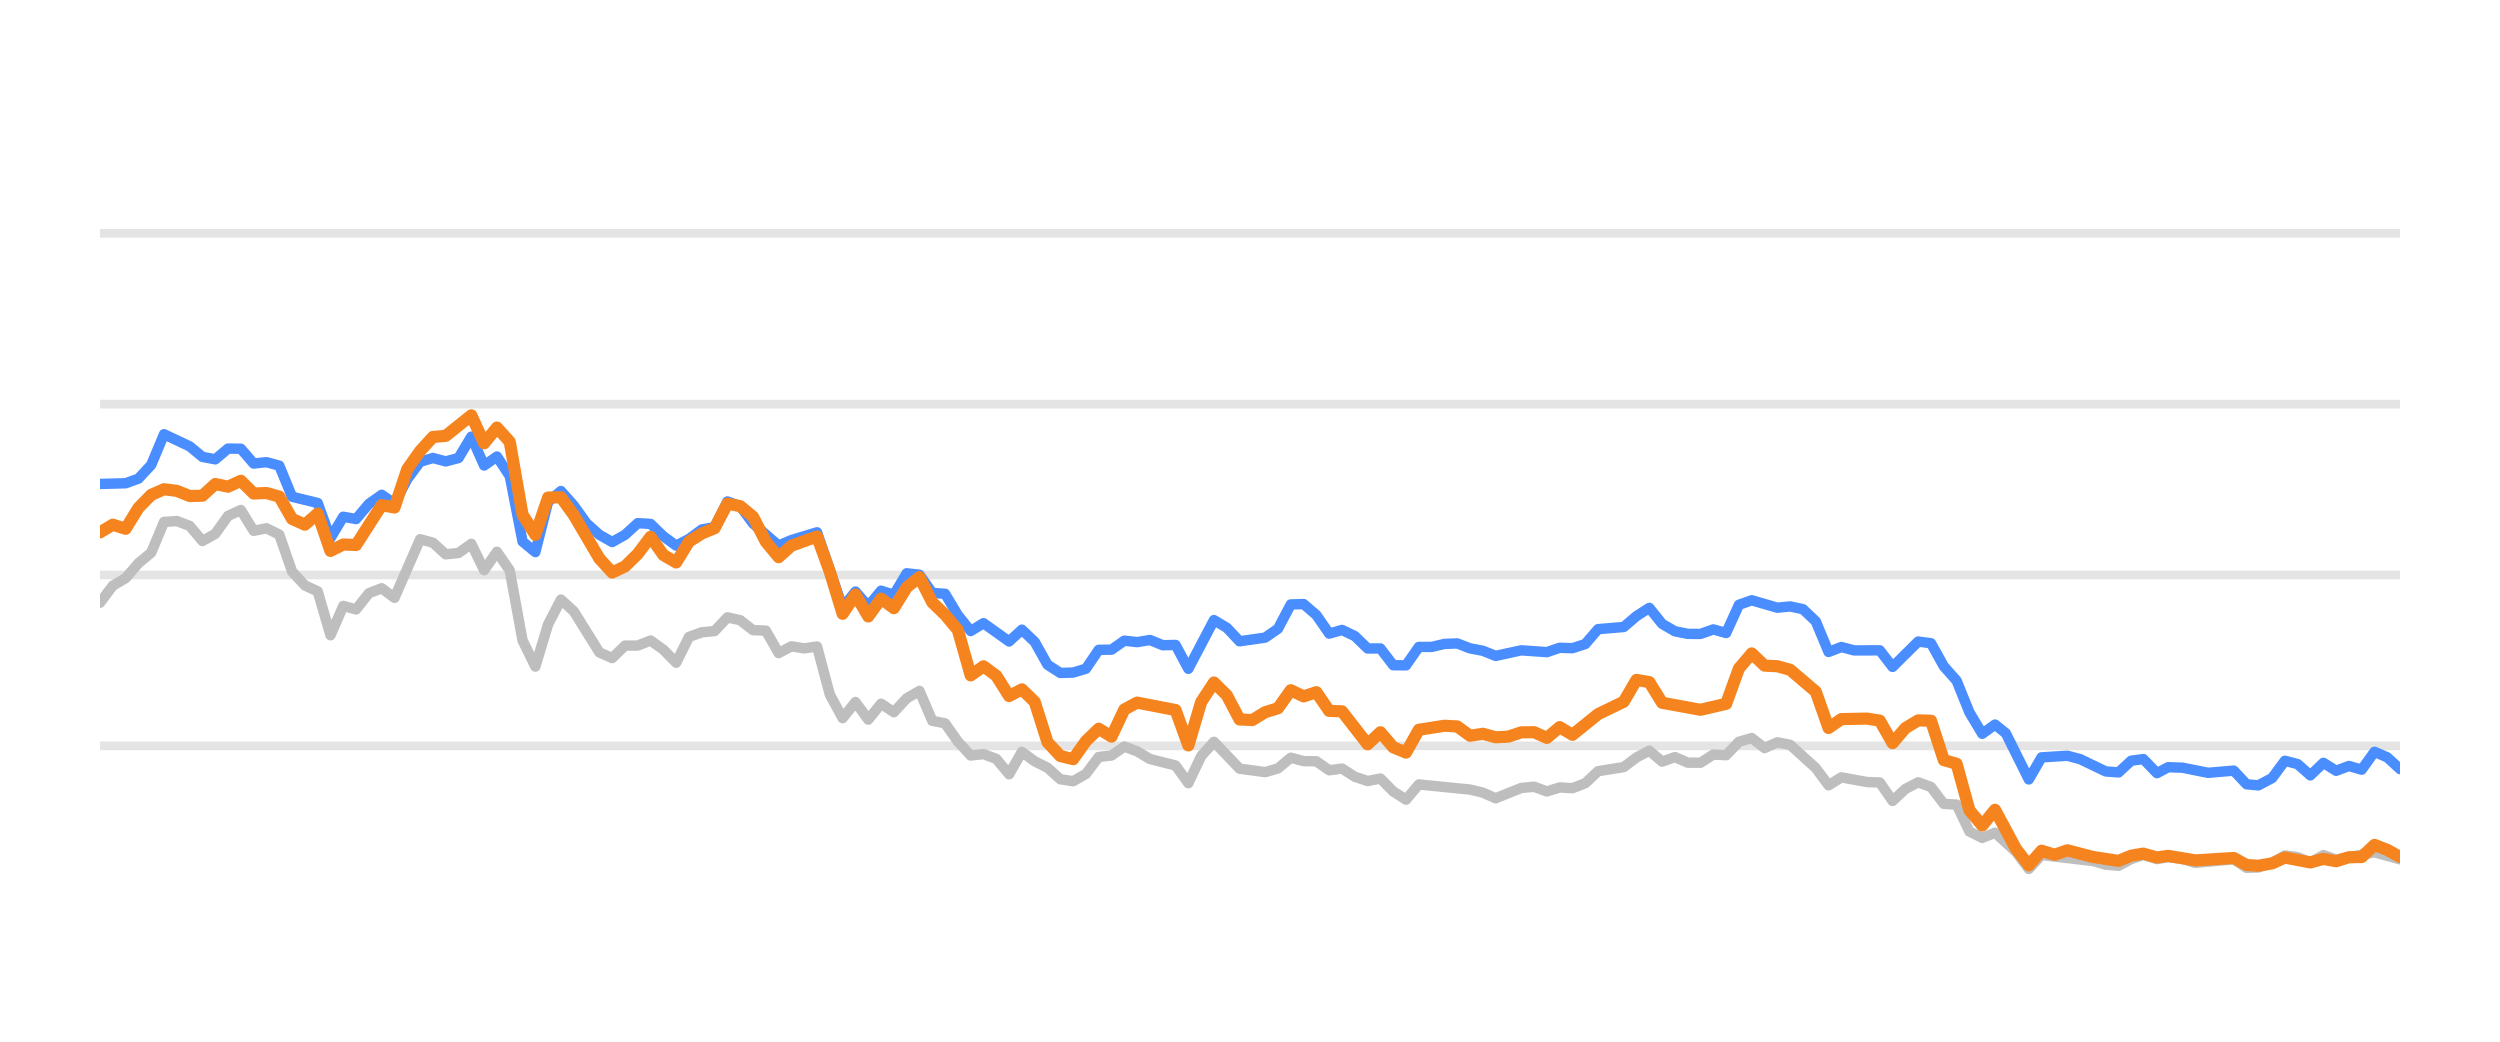
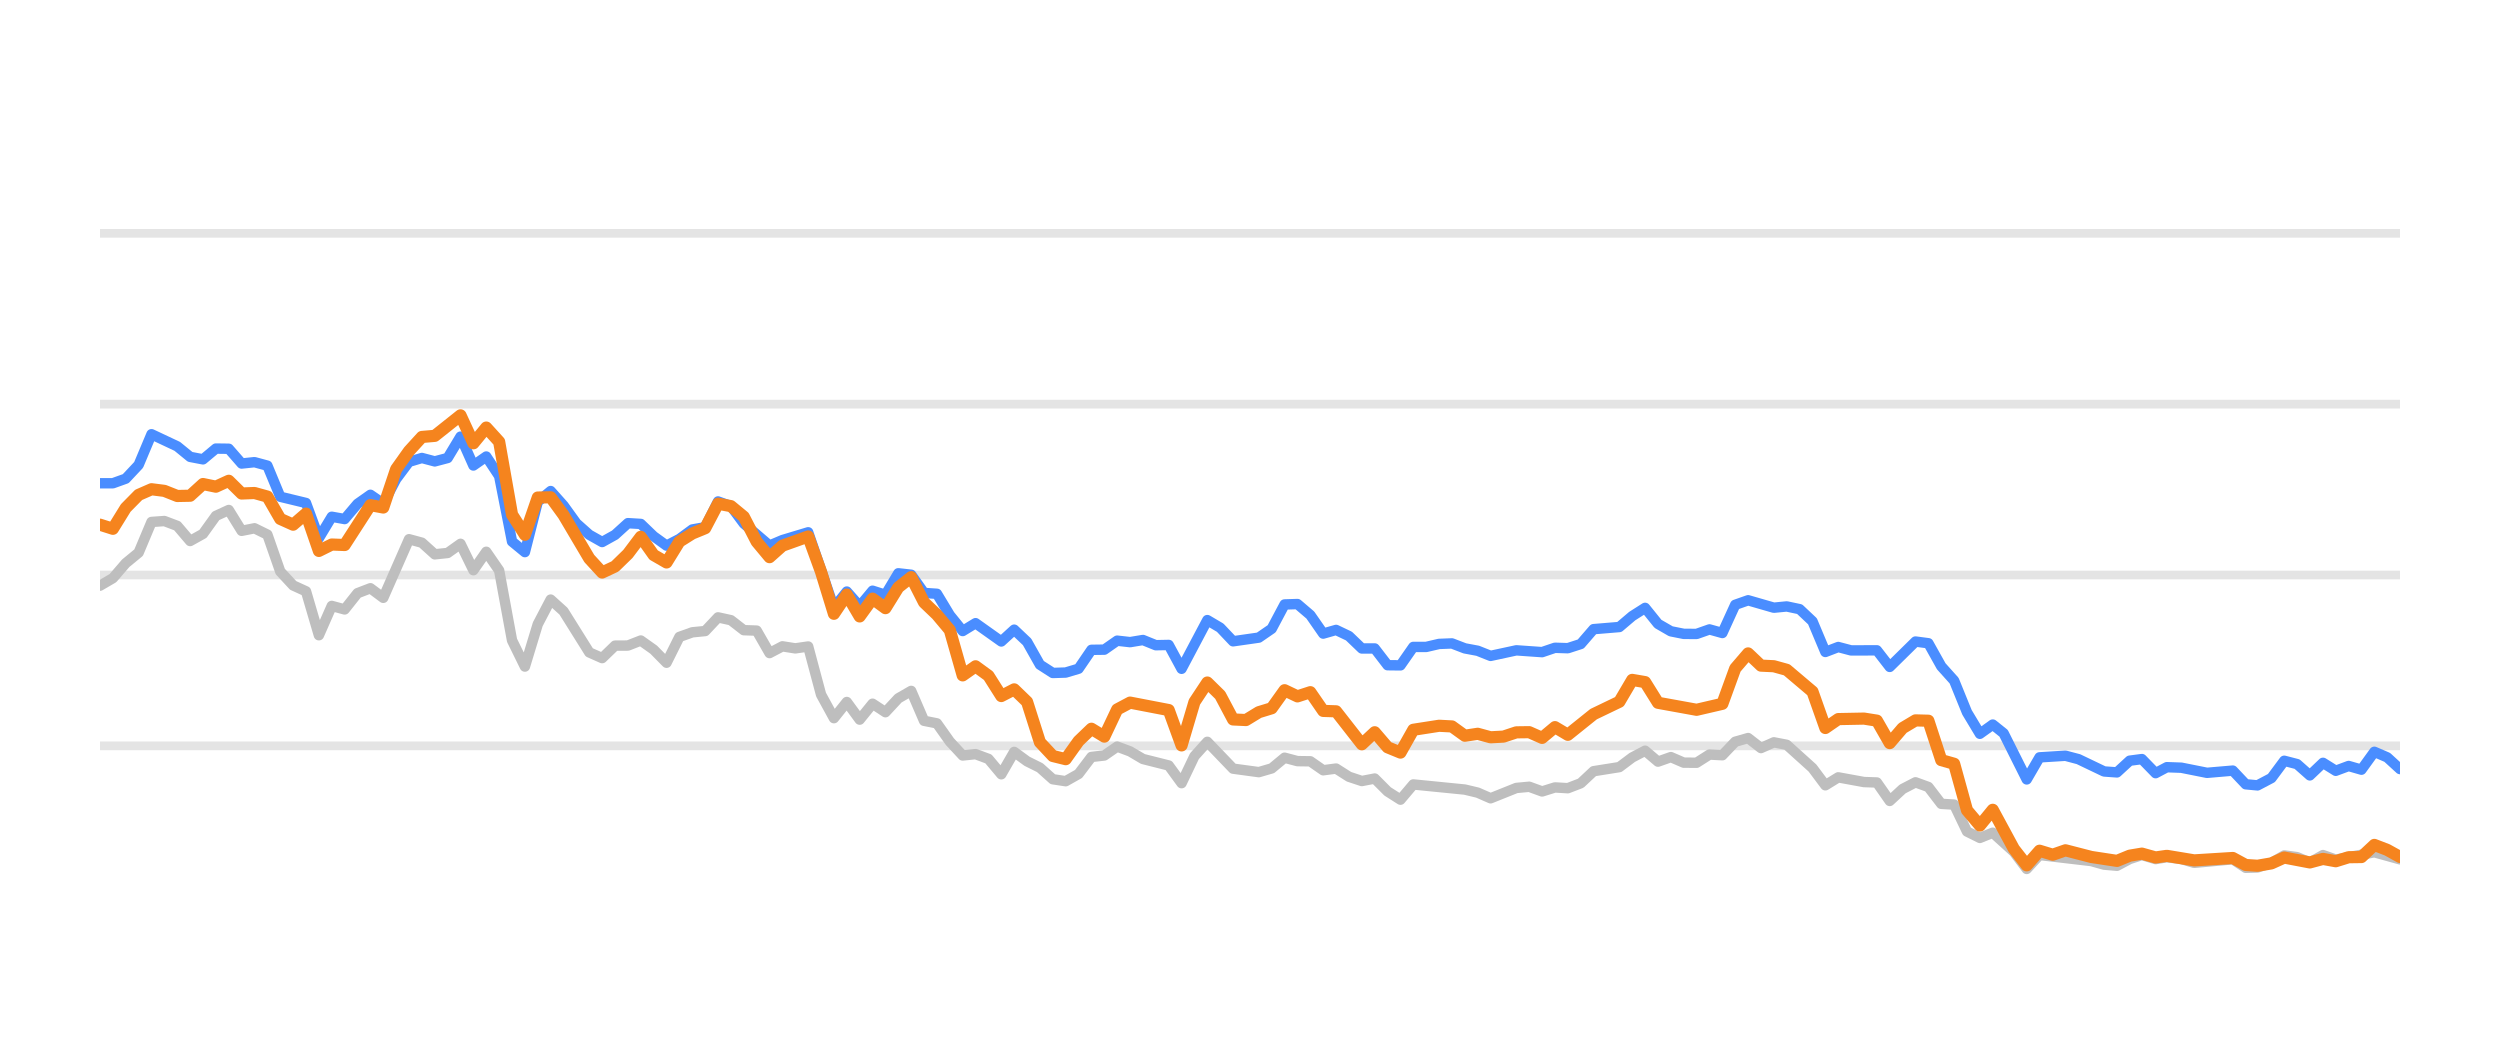
<svg xmlns="http://www.w3.org/2000/svg" width="144pt" height="60pt" viewBox="0 0 144 60" version="1.1">
  <defs>
    <style type="text/css">*{stroke-linejoin: round; stroke-linecap: butt}</style>
  </defs>
  <g id="figure_1">
    <g id="patch_1">
      <path d="M 0 60  L 144 60  L 144 0  L 0 0  L 0 60  z " style="fill: none; opacity: 0" />
    </g>
    <g id="axes_1">
      <g id="patch_2">
        <path d="M 5.76 52.8  L 138.24 52.8  L 138.24 3.6  L 5.76 3.6  L 5.76 52.8  z " style="fill: none" />
      </g>
      <g id="matplotlib.axis_1" />
      <g id="matplotlib.axis_2" />
      <g id="line2d_1">
-         <path d="M 5.76 42.96  L 138.24 42.96  " clip-path="url(#p106e3ce702)" style="fill: none; stroke: #b2b2b2; stroke-opacity: 0.35; stroke-width: 0.5; stroke-linecap: square" />
+         <path d="M 5.76 42.96  L 138.24 42.96  " clip-path="url(#p239d2cd36c)" style="fill: none; stroke: #b2b2b2; stroke-opacity: 0.35; stroke-width: 0.5; stroke-linecap: square" />
      </g>
      <g id="line2d_2">
-         <path d="M 5.76 33.12  L 138.24 33.12  " clip-path="url(#p106e3ce702)" style="fill: none; stroke: #b2b2b2; stroke-opacity: 0.35; stroke-width: 0.5; stroke-linecap: square" />
+         <path d="M 5.76 33.12  L 138.24 33.12  " clip-path="url(#p239d2cd36c)" style="fill: none; stroke: #b2b2b2; stroke-opacity: 0.35; stroke-width: 0.5; stroke-linecap: square" />
      </g>
      <g id="line2d_3">
-         <path d="M 5.76 23.28  L 138.24 23.28  " clip-path="url(#p106e3ce702)" style="fill: none; stroke: #b2b2b2; stroke-opacity: 0.35; stroke-width: 0.5; stroke-linecap: square" />
+         <path d="M 5.76 23.28  L 138.24 23.28  " clip-path="url(#p239d2cd36c)" style="fill: none; stroke: #b2b2b2; stroke-opacity: 0.35; stroke-width: 0.5; stroke-linecap: square" />
      </g>
      <g id="line2d_4">
-         <path d="M 5.76 13.44  L 138.24 13.44  " clip-path="url(#p106e3ce702)" style="fill: none; stroke: #b2b2b2; stroke-opacity: 0.35; stroke-width: 0.5; stroke-linecap: square" />
+         <path d="M 5.76 13.44  L 138.24 13.44  " clip-path="url(#p239d2cd36c)" style="fill: none; stroke: #b2b2b2; stroke-opacity: 0.35; stroke-width: 0.5; stroke-linecap: square" />
      </g>
      <g id="line2d_5">
-         <path d="M 5.76 34.719  L 6.498 33.735  L 7.235 33.302  L 7.973 32.441  L 8.71 31.831  L 9.448 30.065  L 10.185 30.011  L 10.923 30.291  L 11.66 31.162  L 12.398 30.749  L 13.135 29.715  L 13.873 29.376  L 14.61 30.576  L 15.348 30.429  L 16.085 30.793  L 16.823 32.918  L 17.56 33.72  L 18.298 34.06  L 19.035 36.589  L 19.773 34.901  L 20.51 35.103  L 21.248 34.168  L 21.985 33.883  L 22.723 34.434  L 24.198 31.059  L 24.936 31.26  L 25.673 31.929  L 26.411 31.851  L 27.148 31.324  L 27.886 32.844  L 28.623 31.782  L 29.361 32.859  L 30.098 36.884  L 30.836 38.394  L 31.573 35.954  L 32.311 34.537  L 33.048 35.206  L 34.523 37.578  L 35.261 37.907  L 35.998 37.189  L 36.736 37.184  L 37.473 36.894  L 38.211 37.42  L 38.948 38.173  L 39.686 36.687  L 40.423 36.421  L 41.161 36.348  L 41.899 35.56  L 42.636 35.723  L 43.374 36.298  L 44.111 36.323  L 44.849 37.617  L 45.586 37.228  L 46.324 37.346  L 47.061 37.238  L 47.799 40.008  L 48.536 41.366  L 49.274 40.436  L 50.011 41.45  L 50.749 40.534  L 51.486 41.022  L 52.224 40.224  L 52.961 39.796  L 53.699 41.518  L 54.436 41.666  L 55.174 42.714  L 55.911 43.516  L 56.649 43.437  L 57.386 43.713  L 58.124 44.598  L 58.861 43.309  L 59.599 43.851  L 60.337 44.22  L 61.074 44.884  L 61.812 44.997  L 62.549 44.579  L 63.287 43.6  L 64.024 43.516  L 64.762 43.004  L 65.499 43.28  L 66.237 43.718  L 67.712 44.092  L 68.449 45.11  L 69.187 43.555  L 69.924 42.729  L 71.399 44.274  L 72.874 44.475  L 73.612 44.259  L 74.349 43.644  L 75.087 43.841  L 75.824 43.851  L 76.562 44.367  L 77.299 44.269  L 78.037 44.741  L 78.775 44.987  L 79.512 44.844  L 80.25 45.587  L 80.987 46.06  L 81.725 45.184  L 84.675 45.479  L 85.412 45.656  L 86.15 45.981  L 87.625 45.386  L 88.362 45.317  L 89.1 45.587  L 89.837 45.356  L 90.575 45.4  L 91.312 45.115  L 92.05 44.421  L 93.525 44.185  L 94.262 43.629  L 95 43.24  L 95.738 43.87  L 96.475 43.609  L 97.213 43.929  L 97.95 43.934  L 98.688 43.462  L 99.425 43.501  L 100.163 42.724  L 100.9 42.512  L 101.638 43.088  L 102.375 42.758  L 103.113 42.901  L 104.588 44.239  L 105.325 45.233  L 106.063 44.775  L 107.538 45.046  L 108.275 45.071  L 109.013 46.133  L 109.75 45.445  L 110.488 45.061  L 111.225 45.331  L 111.963 46.301  L 112.7 46.345  L 113.438 47.895  L 114.176 48.264  L 114.913 47.964  L 116.122 49.066  L 116.859 50.05  L 117.593 49.248  L 120.557 49.597  L 121.292 49.804  L 122.029 49.868  L 122.758 49.479  L 123.456 49.248  L 124.241 49.484  L 124.886 49.376  L 125.715 49.479  L 126.452 49.7  L 128.664 49.494  L 129.403 49.986  L 130.079 49.966  L 130.876 49.7  L 131.61 49.272  L 132.346 49.371  L 133.075 49.681  L 133.829 49.253  L 134.559 49.513  L 136.771 49.09  L 138.24 49.499  L 138.24 49.499  " clip-path="url(#p106e3ce702)" style="fill: none; stroke: #bebebe; stroke-width: 0.6; stroke-linecap: round" />
+         <path d="M 5.76 33.735  L 6.502 33.302  L 7.243 32.441  L 7.985 31.831  L 8.727 30.065  L 9.468 30.011  L 10.21 30.291  L 10.952 31.162  L 11.693 30.749  L 12.435 29.715  L 13.176 29.376  L 13.918 30.576  L 14.66 30.429  L 15.401 30.793  L 16.143 32.918  L 16.885 33.72  L 17.626 34.06  L 18.368 36.589  L 19.11 34.901  L 19.851 35.103  L 20.593 34.168  L 21.335 33.883  L 22.076 34.434  L 23.56 31.059  L 24.301 31.26  L 25.043 31.929  L 25.785 31.851  L 26.526 31.324  L 27.268 32.844  L 28.009 31.782  L 28.751 32.859  L 29.493 36.884  L 30.234 38.394  L 30.976 35.954  L 31.718 34.537  L 32.459 35.206  L 33.943 37.578  L 34.684 37.907  L 35.426 37.189  L 36.168 37.184  L 36.909 36.894  L 37.651 37.42  L 38.393 38.173  L 39.134 36.687  L 39.876 36.421  L 40.618 36.348  L 41.359 35.56  L 42.101 35.723  L 42.842 36.298  L 43.584 36.323  L 44.326 37.617  L 45.067 37.228  L 45.809 37.346  L 46.551 37.238  L 47.292 40.008  L 48.034 41.366  L 48.776 40.436  L 49.517 41.45  L 50.259 40.534  L 51.001 41.022  L 51.742 40.224  L 52.484 39.796  L 53.226 41.518  L 53.967 41.666  L 54.709 42.714  L 55.451 43.516  L 56.192 43.437  L 56.934 43.713  L 57.675 44.598  L 58.417 43.309  L 59.159 43.851  L 59.9 44.22  L 60.642 44.884  L 61.384 44.997  L 62.125 44.579  L 62.867 43.6  L 63.609 43.516  L 64.35 43.004  L 65.092 43.28  L 65.834 43.718  L 67.317 44.092  L 68.059 45.11  L 68.8 43.555  L 69.542 42.729  L 71.025 44.274  L 72.508 44.475  L 73.25 44.259  L 73.992 43.644  L 74.733 43.841  L 75.475 43.851  L 76.217 44.367  L 76.958 44.269  L 77.7 44.741  L 78.442 44.987  L 79.183 44.844  L 79.925 45.587  L 80.667 46.06  L 81.408 45.184  L 84.375 45.479  L 85.116 45.656  L 85.858 45.981  L 87.341 45.386  L 88.083 45.317  L 88.825 45.587  L 89.566 45.356  L 90.308 45.4  L 91.05 45.115  L 91.791 44.421  L 93.275 44.185  L 94.016 43.629  L 94.758 43.24  L 95.5 43.87  L 96.241 43.609  L 96.983 43.929  L 97.725 43.934  L 98.466 43.462  L 99.208 43.501  L 99.949 42.724  L 100.691 42.512  L 101.433 43.088  L 102.174 42.758  L 102.916 42.901  L 104.399 44.239  L 105.141 45.233  L 105.883 44.775  L 107.366 45.046  L 108.108 45.071  L 108.849 46.133  L 109.591 45.445  L 110.333 45.061  L 111.074 45.331  L 111.816 46.301  L 112.558 46.345  L 113.299 47.895  L 114.041 48.264  L 114.782 47.964  L 115.998 49.066  L 116.739 50.05  L 117.478 49.248  L 120.458 49.597  L 121.197 49.804  L 121.938 49.868  L 122.671 49.479  L 123.373 49.248  L 124.163 49.484  L 124.811 49.376  L 125.645 49.479  L 126.386 49.7  L 128.61 49.494  L 129.354 49.986  L 130.033 49.966  L 130.835 49.7  L 131.573 49.272  L 132.313 49.371  L 133.046 49.681  L 133.805 49.253  L 134.539 49.513  L 136.763 49.09  L 138.24 49.499  L 138.24 49.499  " clip-path="url(#p239d2cd36c)" style="fill: none; stroke: #bebebe; stroke-width: 0.6; stroke-linecap: round" />
      </g>
      <g id="line2d_6">
-         <path d="M 5.76 27.875  L 7.235 27.836  L 7.973 27.57  L 8.71 26.778  L 9.448 25.012  L 10.923 25.71  L 11.66 26.316  L 12.398 26.458  L 13.135 25.838  L 13.873 25.848  L 14.61 26.699  L 15.348 26.621  L 16.085 26.822  L 16.823 28.613  L 18.298 28.972  L 19.035 30.995  L 19.773 29.765  L 20.51 29.897  L 21.248 29.022  L 21.985 28.5  L 22.723 29.007  L 23.46 27.595  L 24.198 26.601  L 24.936 26.38  L 25.673 26.576  L 26.411 26.38  L 27.148 25.15  L 27.886 26.813  L 28.623 26.296  L 29.361 27.418  L 30.098 31.191  L 30.836 31.801  L 31.573 28.899  L 32.311 28.284  L 33.048 29.115  L 33.786 30.143  L 34.523 30.803  L 35.261 31.221  L 35.998 30.808  L 36.736 30.134  L 37.473 30.178  L 38.211 30.891  L 38.948 31.428  L 39.686 31.044  L 40.423 30.498  L 41.161 30.365  L 41.899 28.884  L 42.636 29.154  L 43.374 30.153  L 44.849 31.423  L 45.586 31.108  L 47.061 30.66  L 48.536 34.999  L 49.274 34.074  L 50.011 34.916  L 50.749 34.025  L 51.486 34.261  L 52.224 33.022  L 52.961 33.105  L 53.699 34.153  L 54.436 34.202  L 55.174 35.432  L 55.911 36.348  L 56.649 35.895  L 58.124 36.948  L 58.861 36.269  L 59.599 36.972  L 60.337 38.286  L 61.074 38.763  L 61.812 38.739  L 62.549 38.517  L 63.287 37.43  L 64.024 37.42  L 64.762 36.903  L 65.499 36.987  L 66.237 36.864  L 66.974 37.164  L 67.712 37.149  L 68.449 38.522  L 69.924 35.718  L 70.662 36.156  L 71.399 36.938  L 72.874 36.726  L 73.612 36.215  L 74.349 34.817  L 75.087 34.793  L 75.824 35.427  L 76.562 36.495  L 77.299 36.284  L 78.037 36.638  L 78.775 37.351  L 79.512 37.351  L 80.25 38.316  L 80.987 38.325  L 81.725 37.263  L 82.462 37.263  L 83.2 37.09  L 83.937 37.061  L 84.675 37.346  L 85.412 37.484  L 86.15 37.779  L 87.625 37.459  L 89.1 37.563  L 89.837 37.312  L 90.575 37.336  L 91.312 37.095  L 92.05 36.239  L 93.525 36.116  L 94.262 35.487  L 95 35.014  L 95.738 35.934  L 96.475 36.362  L 97.213 36.51  L 97.95 36.515  L 98.688 36.254  L 99.425 36.461  L 100.163 34.837  L 100.9 34.576  L 102.375 35.004  L 103.113 34.931  L 103.85 35.088  L 104.588 35.787  L 105.325 37.553  L 106.063 37.268  L 106.8 37.464  L 108.275 37.459  L 109.013 38.414  L 110.488 36.953  L 111.225 37.051  L 111.963 38.379  L 112.7 39.206  L 113.438 41.031  L 114.176 42.266  L 114.913 41.735  L 115.536 42.237  L 116.859 44.894  L 117.593 43.624  L 119.079 43.531  L 119.821 43.728  L 121.292 44.436  L 122.029 44.49  L 122.758 43.816  L 123.456 43.723  L 124.241 44.534  L 124.886 44.19  L 125.715 44.22  L 127.185 44.515  L 128.664 44.387  L 129.403 45.174  L 130.079 45.238  L 130.876 44.815  L 131.61 43.821  L 132.346 44.013  L 133.075 44.662  L 133.829 43.939  L 134.559 44.397  L 135.298 44.121  L 136.032 44.333  L 136.771 43.304  L 137.508 43.624  L 138.24 44.298  L 138.24 44.298  " clip-path="url(#p106e3ce702)" style="fill: none; stroke: #4a8dff; stroke-width: 0.6; stroke-linecap: round" />
+         <path d="M 5.76 27.836  L 6.502 27.836  L 7.243 27.57  L 7.985 26.778  L 8.727 25.012  L 10.21 25.71  L 10.952 26.316  L 11.693 26.458  L 12.435 25.838  L 13.176 25.848  L 13.918 26.699  L 14.66 26.621  L 15.401 26.822  L 16.143 28.613  L 17.626 28.972  L 18.368 30.995  L 19.11 29.765  L 19.851 29.897  L 20.593 29.022  L 21.335 28.5  L 22.076 29.007  L 22.818 27.595  L 23.56 26.601  L 24.301 26.38  L 25.043 26.576  L 25.785 26.38  L 26.526 25.15  L 27.268 26.813  L 28.009 26.296  L 28.751 27.418  L 29.493 31.191  L 30.234 31.801  L 30.976 28.899  L 31.718 28.284  L 32.459 29.115  L 33.201 30.143  L 33.943 30.803  L 34.684 31.221  L 35.426 30.808  L 36.168 30.134  L 36.909 30.178  L 37.651 30.891  L 38.393 31.428  L 39.134 31.044  L 39.876 30.498  L 40.618 30.365  L 41.359 28.884  L 42.101 29.154  L 42.842 30.153  L 44.326 31.423  L 45.067 31.108  L 46.551 30.66  L 48.034 34.999  L 48.776 34.074  L 49.517 34.916  L 50.259 34.025  L 51.001 34.261  L 51.742 33.022  L 52.484 33.105  L 53.226 34.153  L 53.967 34.202  L 54.709 35.432  L 55.451 36.348  L 56.192 35.895  L 57.675 36.948  L 58.417 36.269  L 59.159 36.972  L 59.9 38.286  L 60.642 38.763  L 61.384 38.739  L 62.125 38.517  L 62.867 37.43  L 63.609 37.42  L 64.35 36.903  L 65.092 36.987  L 65.834 36.864  L 66.575 37.164  L 67.317 37.149  L 68.059 38.522  L 69.542 35.718  L 70.283 36.156  L 71.025 36.938  L 72.508 36.726  L 73.25 36.215  L 73.992 34.817  L 74.733 34.793  L 75.475 35.427  L 76.217 36.495  L 76.958 36.284  L 77.7 36.638  L 78.442 37.351  L 79.183 37.351  L 79.925 38.316  L 80.667 38.325  L 81.408 37.263  L 82.15 37.263  L 82.892 37.09  L 83.633 37.061  L 84.375 37.346  L 85.116 37.484  L 85.858 37.779  L 87.341 37.459  L 88.825 37.563  L 89.566 37.312  L 90.308 37.336  L 91.05 37.095  L 91.791 36.239  L 93.275 36.116  L 94.016 35.487  L 94.758 35.014  L 95.5 35.934  L 96.241 36.362  L 96.983 36.51  L 97.725 36.515  L 98.466 36.254  L 99.208 36.461  L 99.949 34.837  L 100.691 34.576  L 102.174 35.004  L 102.916 34.931  L 103.658 35.088  L 104.399 35.787  L 105.141 37.553  L 105.883 37.268  L 106.624 37.464  L 108.108 37.459  L 108.849 38.414  L 110.333 36.953  L 111.074 37.051  L 111.816 38.379  L 112.558 39.206  L 113.299 41.031  L 114.041 42.266  L 114.782 41.735  L 115.409 42.237  L 116.739 44.894  L 117.478 43.624  L 118.972 43.531  L 119.718 43.728  L 121.197 44.436  L 121.938 44.49  L 122.671 43.816  L 123.373 43.723  L 124.163 44.534  L 124.811 44.19  L 125.645 44.22  L 127.123 44.515  L 128.61 44.387  L 129.354 45.174  L 130.033 45.238  L 130.835 44.815  L 131.573 43.821  L 132.313 44.013  L 133.046 44.662  L 133.805 43.939  L 134.539 44.397  L 135.282 44.121  L 136.019 44.333  L 136.763 43.304  L 137.504 43.624  L 138.24 44.298  L 138.24 44.298  " clip-path="url(#p239d2cd36c)" style="fill: none; stroke: #4a8dff; stroke-width: 0.6; stroke-linecap: round" />
      </g>
      <g id="line2d_7">
-         <path d="M 5.76 30.665  L 6.498 30.222  L 7.235 30.458  L 7.973 29.258  L 8.71 28.505  L 9.448 28.18  L 10.185 28.274  L 10.923 28.569  L 11.66 28.554  L 12.398 27.88  L 13.135 28.033  L 13.873 27.693  L 14.61 28.426  L 15.348 28.397  L 16.085 28.603  L 16.823 29.888  L 17.56 30.222  L 18.298 29.583  L 19.035 31.733  L 19.773 31.364  L 20.51 31.393  L 21.985 29.095  L 22.723 29.233  L 23.46 27.024  L 24.198 25.981  L 24.936 25.169  L 25.673 25.105  L 27.148 23.925  L 27.886 25.533  L 28.623 24.628  L 29.361 25.445  L 30.098 29.642  L 30.836 30.803  L 31.573 28.658  L 32.311 28.643  L 33.048 29.661  L 34.523 32.17  L 35.261 32.977  L 35.998 32.628  L 36.736 31.905  L 37.473 30.921  L 38.211 31.969  L 38.948 32.397  L 39.686 31.196  L 40.423 30.729  L 41.161 30.424  L 41.899 29.012  L 42.636 29.154  L 43.374 29.765  L 44.111 31.201  L 44.849 32.092  L 45.586 31.432  L 47.061 30.901  L 47.799 32.938  L 48.536 35.354  L 49.274 34.247  L 50.011 35.506  L 50.749 34.483  L 51.486 35.029  L 52.224 33.833  L 52.961 33.243  L 53.699 34.699  L 54.436 35.408  L 55.174 36.293  L 55.911 38.901  L 56.649 38.379  L 57.386 38.921  L 58.124 40.092  L 58.861 39.708  L 59.599 40.426  L 60.337 42.753  L 61.074 43.545  L 61.812 43.728  L 62.549 42.689  L 63.287 41.976  L 64.024 42.429  L 64.762 40.864  L 65.499 40.47  L 67.712 40.899  L 68.449 42.935  L 69.187 40.436  L 69.924 39.314  L 70.662 40.042  L 71.399 41.44  L 72.137 41.474  L 72.874 41.022  L 73.612 40.795  L 74.349 39.757  L 75.087 40.111  L 75.824 39.87  L 76.562 40.948  L 77.299 40.972  L 78.775 42.871  L 79.512 42.178  L 80.25 43.044  L 80.987 43.349  L 81.725 42.035  L 83.2 41.804  L 83.937 41.843  L 84.675 42.379  L 85.412 42.266  L 86.15 42.468  L 86.887 42.429  L 87.625 42.183  L 88.362 42.173  L 89.1 42.502  L 89.837 41.883  L 90.575 42.325  L 92.05 41.135  L 93.525 40.421  L 94.262 39.162  L 95 39.29  L 95.738 40.48  L 97.95 40.884  L 99.425 40.539  L 100.163 38.502  L 100.9 37.637  L 101.638 38.34  L 102.375 38.375  L 103.113 38.581  L 104.588 39.836  L 105.325 41.932  L 106.063 41.42  L 107.538 41.391  L 108.275 41.509  L 109.013 42.803  L 109.75 41.937  L 110.488 41.494  L 111.225 41.514  L 111.963 43.782  L 112.7 43.993  L 113.438 46.67  L 114.176 47.55  L 114.913 46.645  L 116.122 48.894  L 116.859 49.843  L 117.593 49.002  L 118.348 49.233  L 119.079 48.977  L 120.557 49.361  L 122.029 49.587  L 122.758 49.287  L 123.456 49.169  L 124.241 49.39  L 124.886 49.297  L 126.452 49.558  L 128.664 49.42  L 129.403 49.823  L 130.079 49.868  L 130.876 49.73  L 131.61 49.395  L 133.075 49.676  L 133.829 49.474  L 134.559 49.607  L 135.298 49.376  L 136.032 49.366  L 136.771 48.667  L 137.508 48.953  L 138.24 49.361  L 138.24 49.361  " clip-path="url(#p106e3ce702)" style="fill: none; stroke: #f5841e; stroke-width: 0.7; stroke-linecap: round" />
+         <path d="M 5.76 30.222  L 6.502 30.458  L 7.243 29.258  L 7.985 28.505  L 8.727 28.18  L 9.468 28.274  L 10.21 28.569  L 10.952 28.554  L 11.693 27.88  L 12.435 28.033  L 13.176 27.693  L 13.918 28.426  L 14.66 28.397  L 15.401 28.603  L 16.143 29.888  L 16.885 30.222  L 17.626 29.583  L 18.368 31.733  L 19.11 31.364  L 19.851 31.393  L 21.335 29.095  L 22.076 29.233  L 22.818 27.024  L 23.56 25.981  L 24.301 25.169  L 25.043 25.105  L 26.526 23.925  L 27.268 25.533  L 28.009 24.628  L 28.751 25.445  L 29.493 29.642  L 30.234 30.803  L 30.976 28.658  L 31.718 28.643  L 32.459 29.661  L 33.943 32.17  L 34.684 32.977  L 35.426 32.628  L 36.168 31.905  L 36.909 30.921  L 37.651 31.969  L 38.393 32.397  L 39.134 31.196  L 39.876 30.729  L 40.618 30.424  L 41.359 29.012  L 42.101 29.154  L 42.842 29.765  L 43.584 31.201  L 44.326 32.092  L 45.067 31.432  L 46.551 30.901  L 47.292 32.938  L 48.034 35.354  L 48.776 34.247  L 49.517 35.506  L 50.259 34.483  L 51.001 35.029  L 51.742 33.833  L 52.484 33.243  L 53.226 34.699  L 53.967 35.408  L 54.709 36.293  L 55.451 38.901  L 56.192 38.379  L 56.934 38.921  L 57.675 40.092  L 58.417 39.708  L 59.159 40.426  L 59.9 42.753  L 60.642 43.545  L 61.384 43.728  L 62.125 42.689  L 62.867 41.976  L 63.609 42.429  L 64.35 40.864  L 65.092 40.47  L 67.317 40.899  L 68.059 42.935  L 68.8 40.436  L 69.542 39.314  L 70.283 40.042  L 71.025 41.44  L 71.767 41.474  L 72.508 41.022  L 73.25 40.795  L 73.992 39.757  L 74.733 40.111  L 75.475 39.87  L 76.217 40.948  L 76.958 40.972  L 78.442 42.871  L 79.183 42.178  L 79.925 43.044  L 80.667 43.349  L 81.408 42.035  L 82.892 41.804  L 83.633 41.843  L 84.375 42.379  L 85.116 42.266  L 85.858 42.468  L 86.6 42.429  L 87.341 42.183  L 88.083 42.173  L 88.825 42.502  L 89.566 41.883  L 90.308 42.325  L 91.791 41.135  L 93.275 40.421  L 94.016 39.162  L 94.758 39.29  L 95.5 40.48  L 97.725 40.884  L 99.208 40.539  L 99.949 38.502  L 100.691 37.637  L 101.433 38.34  L 102.174 38.375  L 102.916 38.581  L 104.399 39.836  L 105.141 41.932  L 105.883 41.42  L 107.366 41.391  L 108.108 41.509  L 108.849 42.803  L 109.591 41.937  L 110.333 41.494  L 111.074 41.514  L 111.816 43.782  L 112.558 43.993  L 113.299 46.67  L 114.041 47.55  L 114.782 46.645  L 115.998 48.894  L 116.739 49.843  L 117.478 49.002  L 118.236 49.233  L 118.972 48.977  L 120.458 49.361  L 121.938 49.587  L 122.671 49.287  L 123.373 49.169  L 124.163 49.39  L 124.811 49.297  L 126.386 49.558  L 128.61 49.42  L 129.354 49.823  L 130.033 49.868  L 130.835 49.73  L 131.573 49.395  L 133.046 49.676  L 133.805 49.474  L 134.539 49.607  L 135.282 49.376  L 136.019 49.366  L 136.763 48.667  L 137.504 48.953  L 138.24 49.361  L 138.24 49.361  " clip-path="url(#p239d2cd36c)" style="fill: none; stroke: #f5841e; stroke-width: 0.7; stroke-linecap: round" />
      </g>
    </g>
  </g>
  <defs>
-     <clipPath id="p106e3ce702">
+     <clipPath id="p239d2cd36c">
      <rect x="5.76" y="3.6" width="132.48" height="49.2" />
    </clipPath>
  </defs>
</svg>
